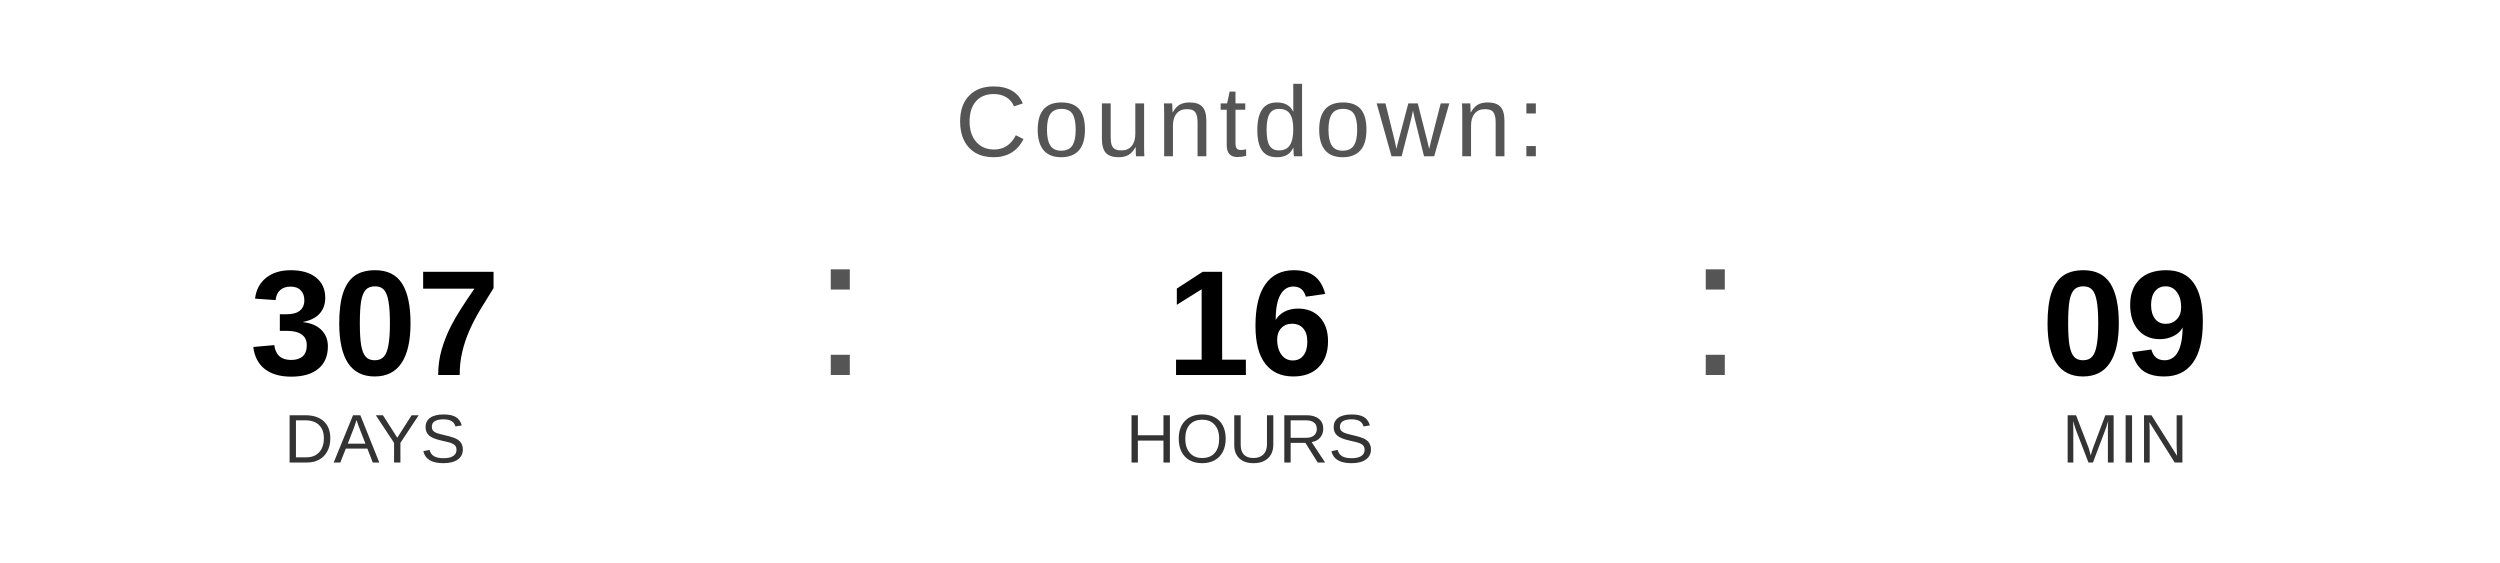
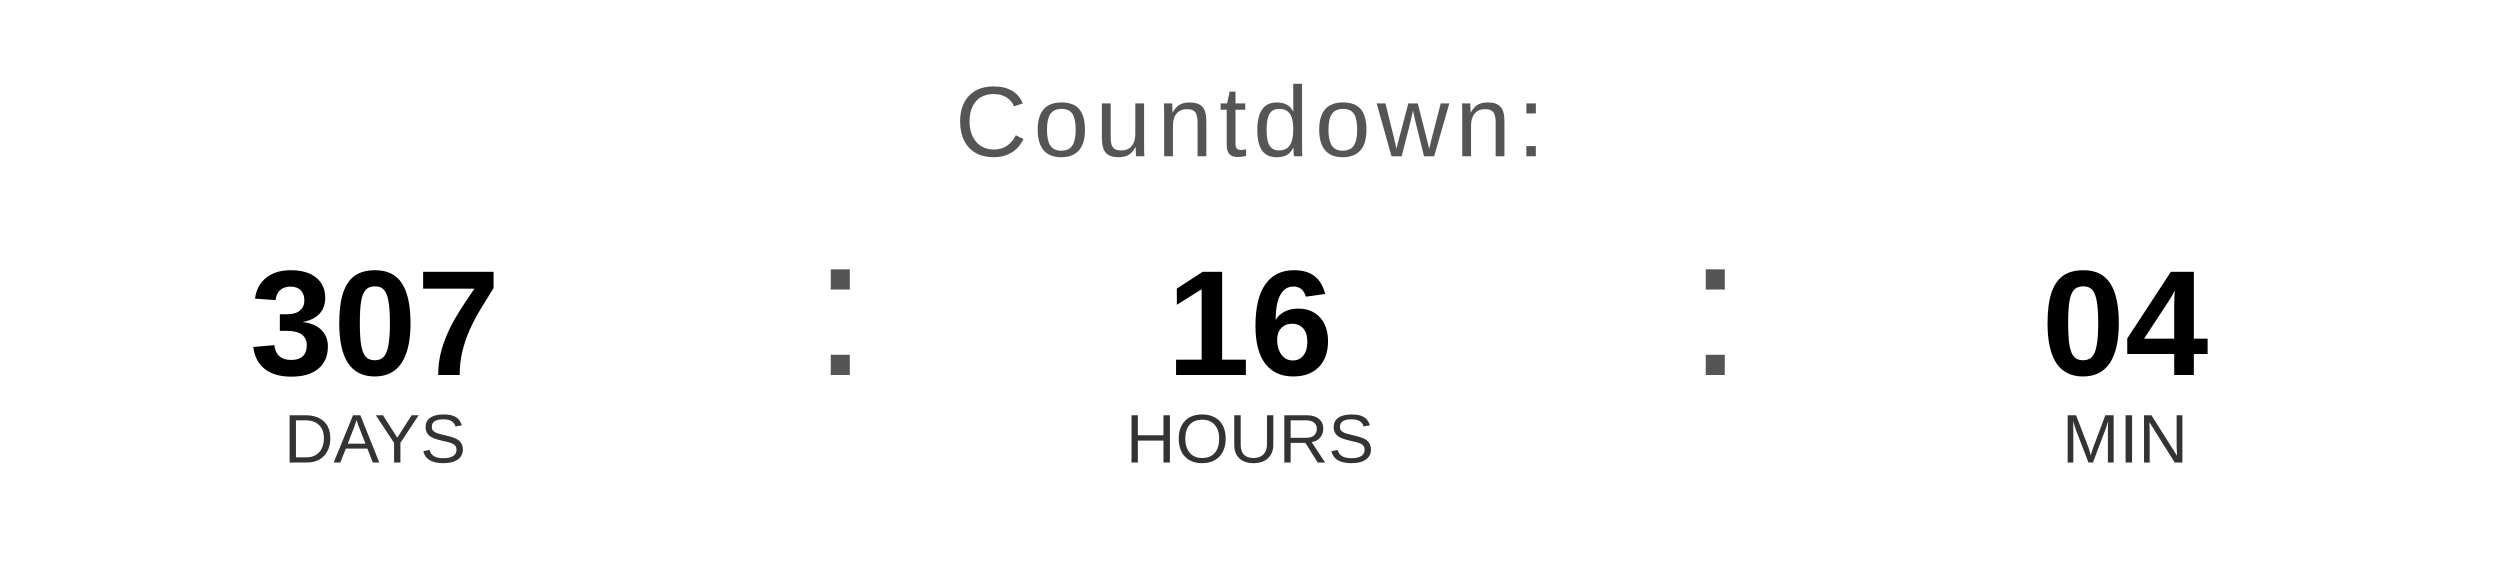
<svg xmlns="http://www.w3.org/2000/svg" width="400" height="90" viewBox="0 0 400 90">
  <text x="200" y="25" font-family="Arial, Helvetica, sans-serif" font-size="16" fill="#555555" text-anchor="middle" letter-spacing="1">
    Countdown:
  </text>
  <text x="60" y="60" font-family="Arial, Helvetica, sans-serif" font-size="24" font-weight="bold" fill="#000000" text-anchor="middle">307</text>
  <text x="60" y="74" font-family="Arial, Helvetica, sans-serif" font-size="11" fill="#333333" text-anchor="middle">DAYS</text>
  <text x="130" y="60" font-family="Arial, sans-serif" font-size="32" fill="#555555">:</text>
  <text x="200" y="60" font-family="Arial, Helvetica, sans-serif" font-size="24" font-weight="bold" fill="#000000" text-anchor="middle">16</text>
  <text x="200" y="74" font-family="Arial, Helvetica, sans-serif" font-size="11" fill="#333333" text-anchor="middle">HOURS</text>
  <text x="270" y="60" font-family="Arial, sans-serif" font-size="32" fill="#555555">:</text>
-   <text x="340" y="60" font-family="Arial, Helvetica, sans-serif" font-size="24" font-weight="bold" fill="#000000" text-anchor="middle">09</text>
+   <text x="340" y="60" font-family="Arial, Helvetica, sans-serif" font-size="24" font-weight="bold" fill="#000000" text-anchor="middle">04</text>
  <text x="340" y="74" font-family="Arial, Helvetica, sans-serif" font-size="11" fill="#333333" text-anchor="middle">MIN</text>
</svg>
